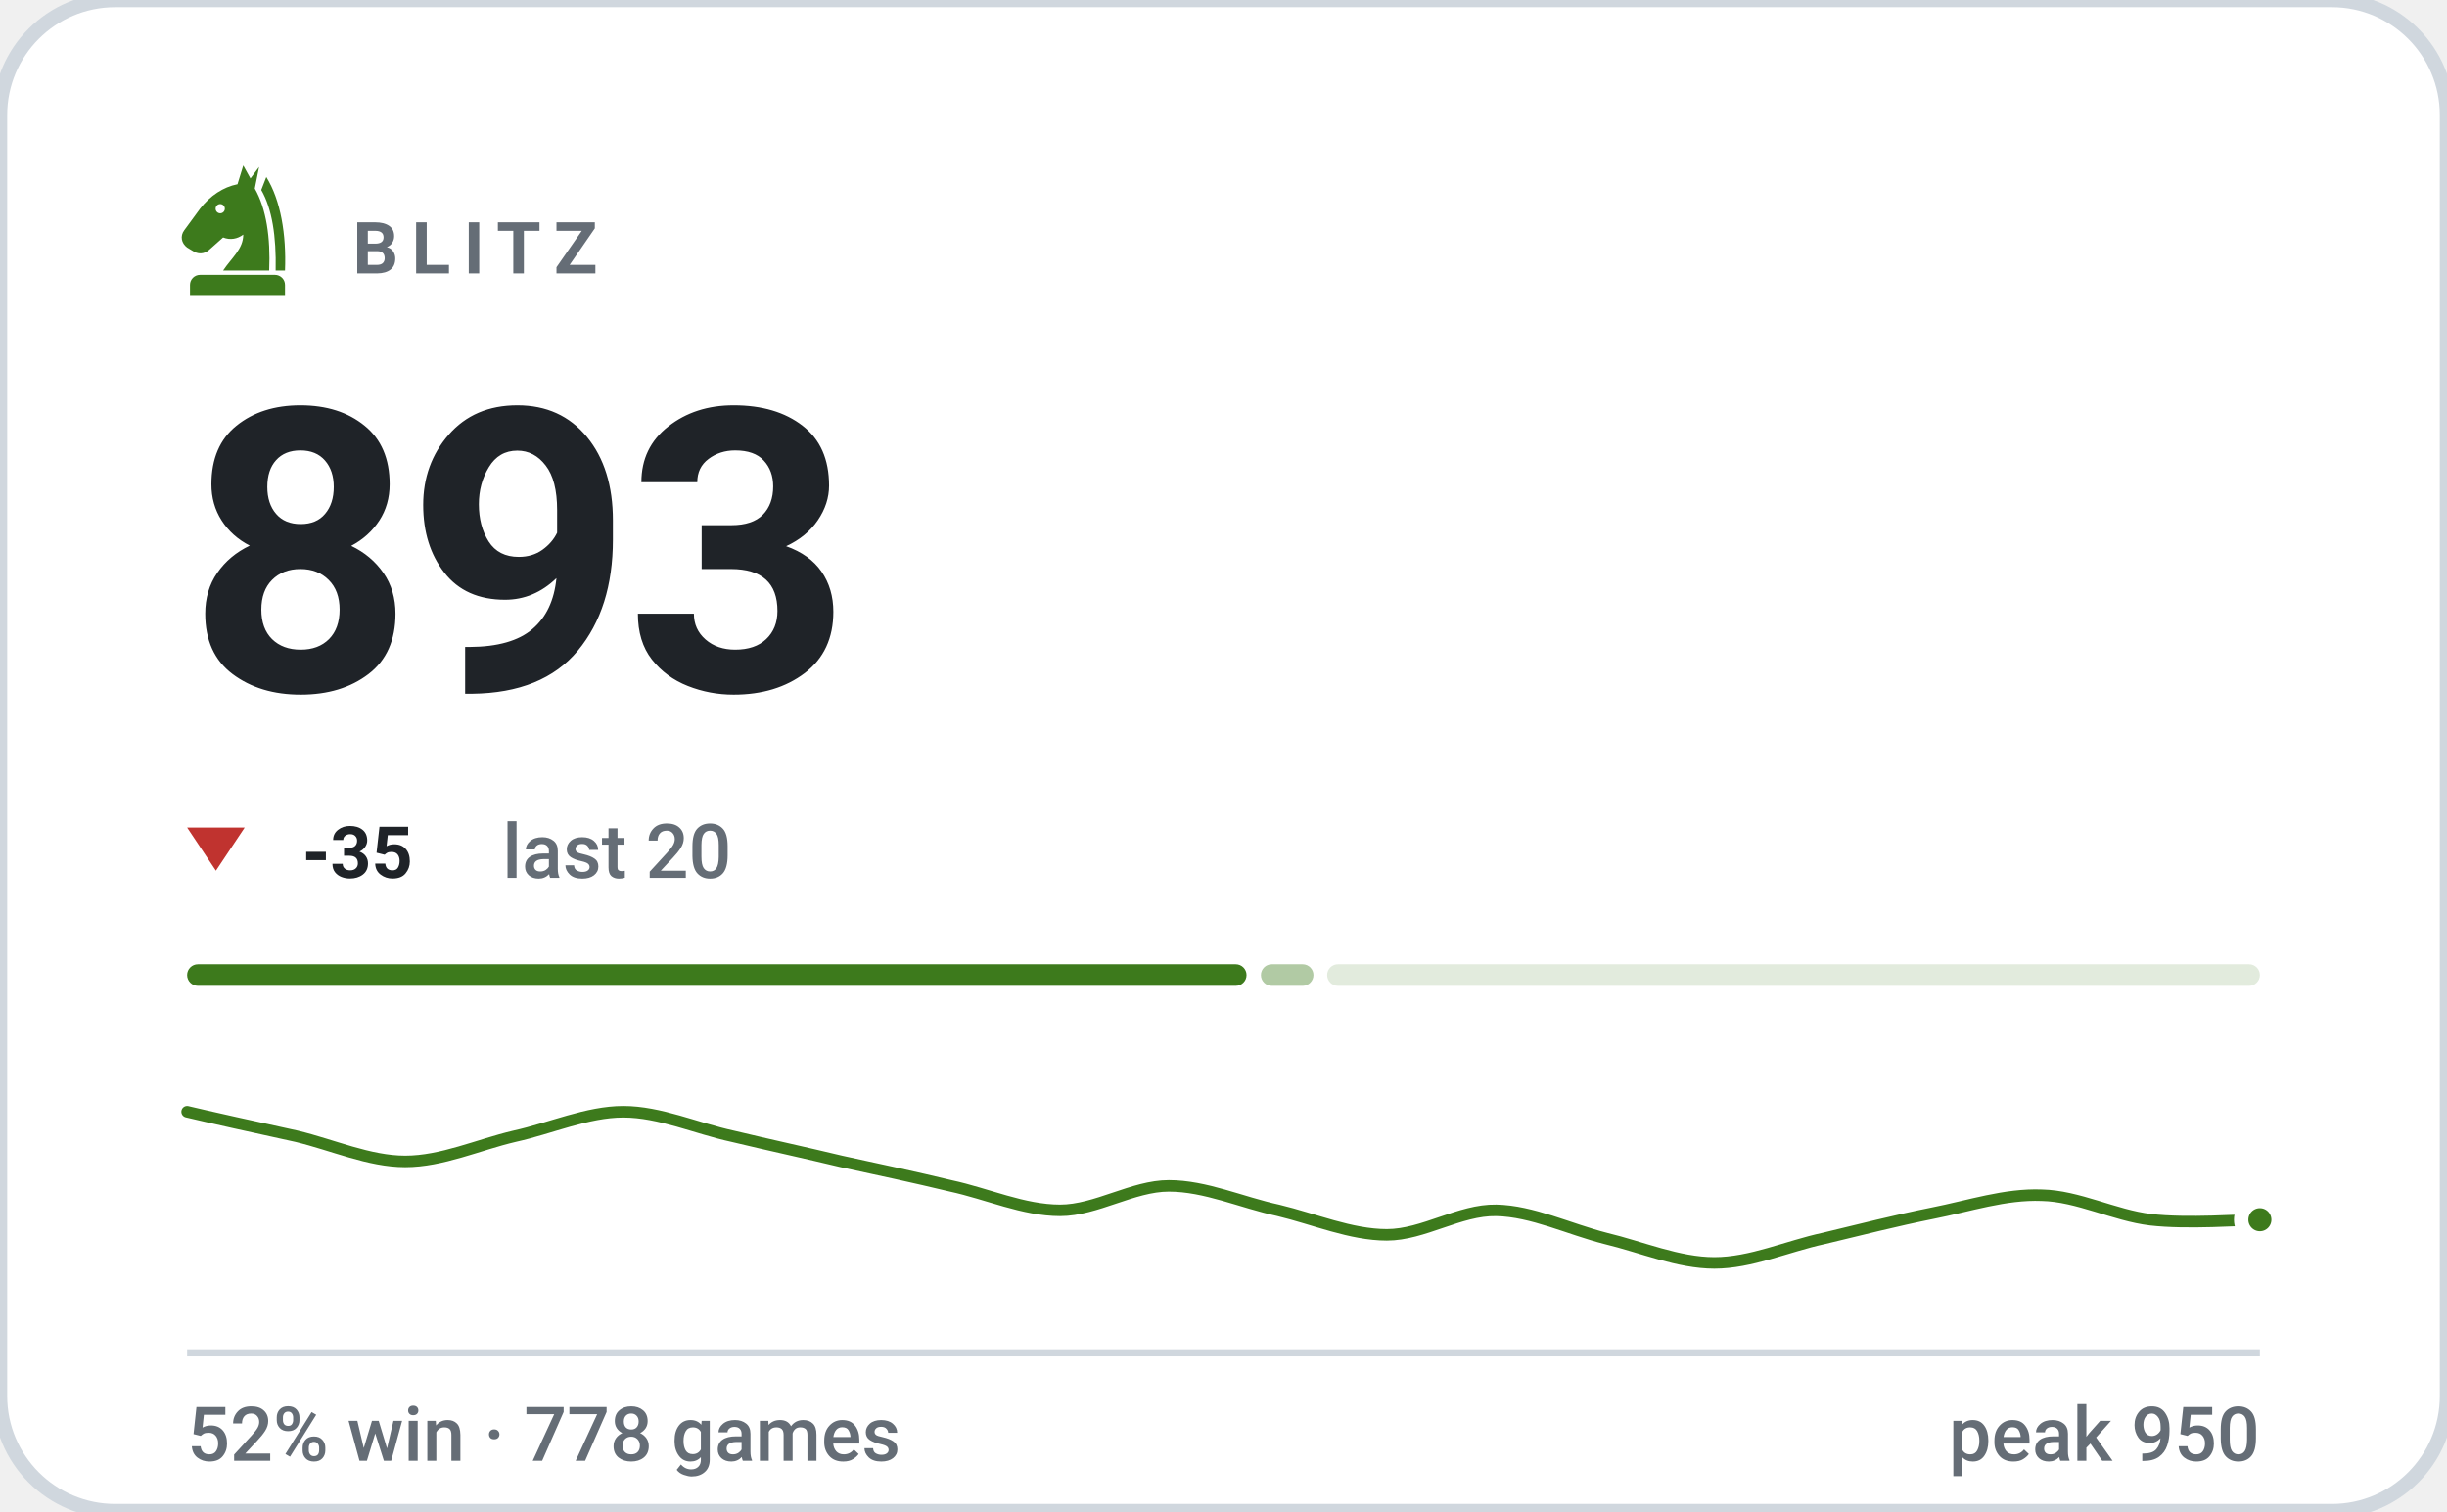
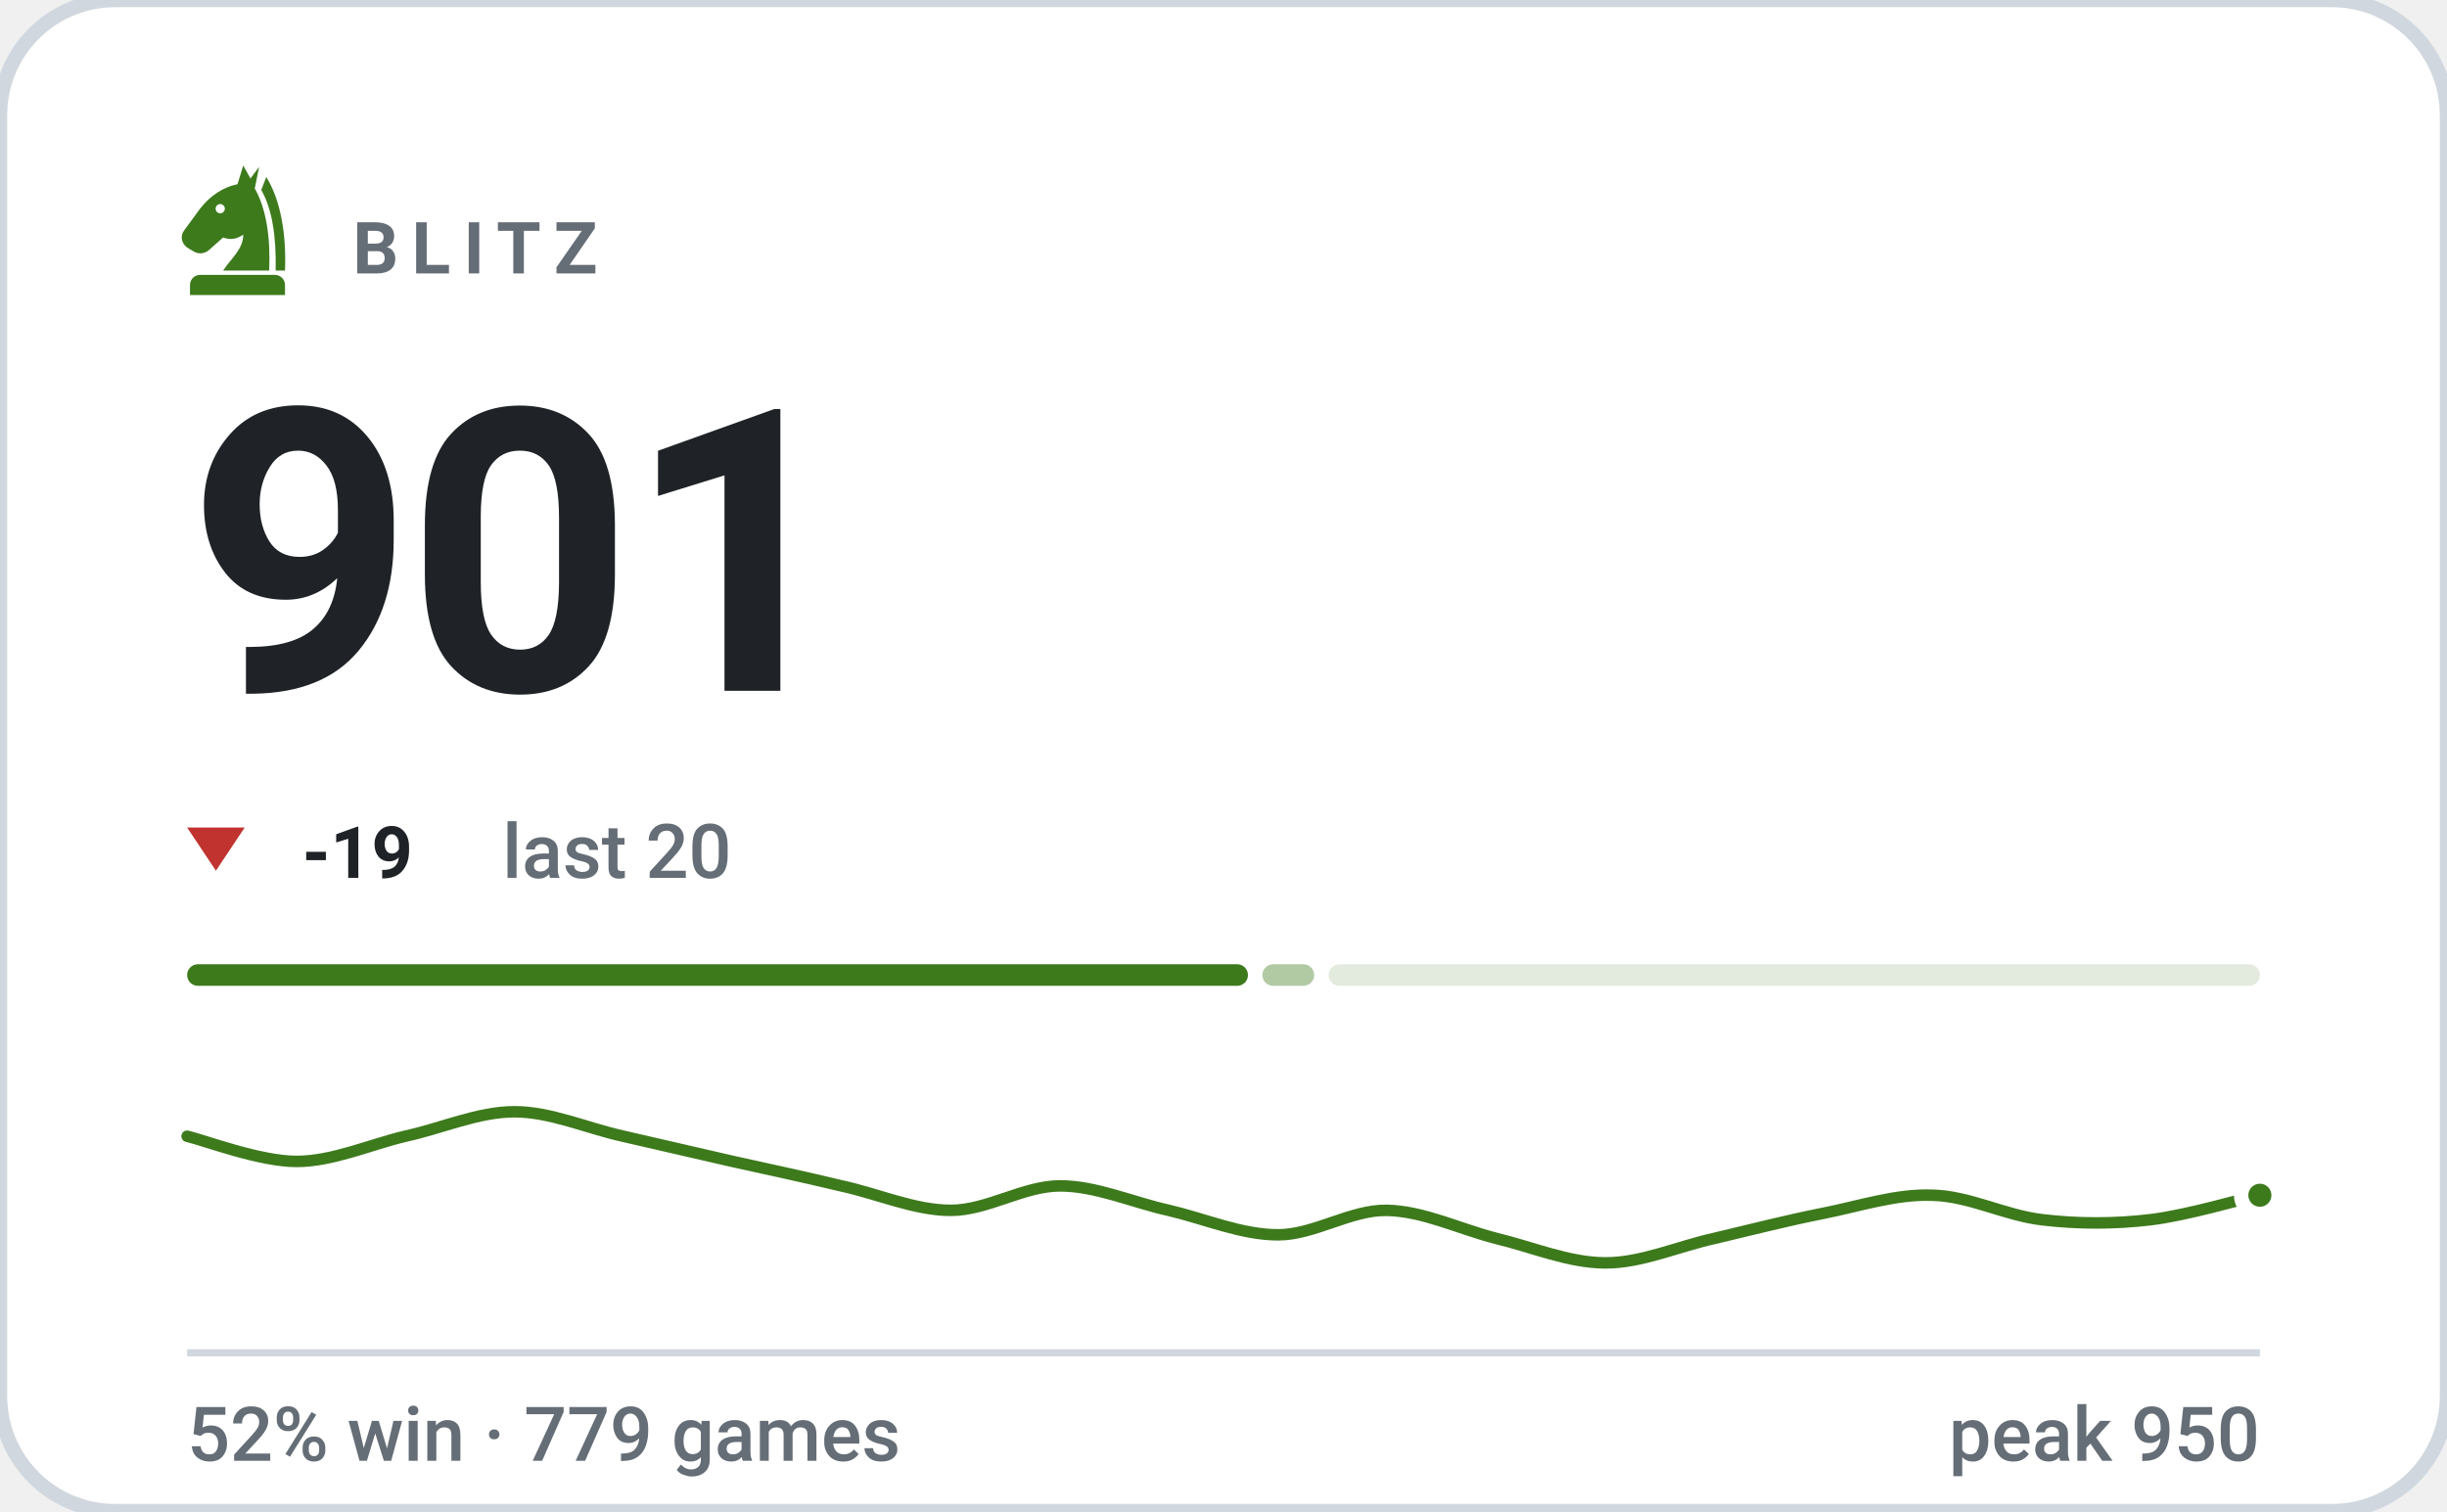
- <svg xmlns="http://www.w3.org/2000/svg" viewBox="0 0 340 210" width="340" height="210" role="img" aria-label="BLITZ rating 893, 52% win rate over 778 games">
+ <svg xmlns="http://www.w3.org/2000/svg" viewBox="0 0 340 210" width="340" height="210" role="img" aria-label="BLITZ rating 901, 52% win rate over 779 games">
  <style>svg{font-family:-apple-system,BlinkMacSystemFont,'Segoe UI',Roboto,'Helvetica Neue',Arial,sans-serif}text{fill:#1f2328;white-space:pre}.bg{fill:#ffffff;stroke:#d0d7de;stroke-width:2}.acc{fill:#3d7a1c}.win{fill:#0d8659}.draw{fill:#7c7f85}.loss{fill:#c0332f}.lbl{font-size:10px;font-weight:600;letter-spacing:.18em;fill:#656d76}.cap{font-size:10.5px;font-weight:500;fill:#656d76}.num{font-family:-apple-system,BlinkMacSystemFont,'Segoe UI',Roboto,'Helvetica Neue',Arial,sans-serif;font-weight:700;letter-spacing:-.02em}.tick{font-size:9px;font-weight:500;fill:#656d76;opacity:.75}.dl{font-size:10px;font-weight:600}.rule{stroke:#d0d7de;stroke-width:1;fill:none}.grid{stroke:#d0d7de;stroke-width:1;fill:none;opacity:.7}.ln{fill:none;stroke:#3d7a1c;stroke-width:2;stroke-linecap:round;stroke-linejoin:round}.ring{stroke:#ffffff;stroke-width:2}.hollow{fill:none;stroke-width:1.5}.sq{fill:#1f2328;opacity:.035}</style>
  <rect class="bg" width="340" height="210" rx="16" />
  <g class="acc" transform="translate(23.0,21.8) scale(0.2)">
    <path fill-rule="evenodd" d="M54 6L50 19C40 21 31 27 24 36L13 51C10 55 11 60 15 63L20 66C24 68 28 67 31 64L40 56C45 58 50 57 54 54C54 64 46 70 40 79H72C73 56 70 36 62 22L65 7L59 15zM41.2 36a3.2 3.2 0 1 0-6.4 0 3.2 3.2 0 1 0 6.4 0z" />
    <path d="M70 14C80 30 84 54 83 79H76.5C77 55 74 36 66.5 23z" />
    <path d="M24 82h52a7 7 0 0 1 7 7v7H17v-7a7 7 0 0 1 7-7z" />
  </g>
  <text class="lbl" x="49" y="38">BLITZ</text>
-   <text class="num" x="26" y="96" style="font-size:55px">893</text>
+   <text class="num" x="26" y="96" style="font-size:55px">901</text>
  <path fill="#c0332f" d="M30 121L34 115H26Z" />
-   <text class="dl" x="42" y="122" fill="#c0332f">-35</text>
+   <text class="dl" x="42" y="122" fill="#c0332f">-19</text>
  <text class="cap" x="69.8" y="122">last 20</text>
-   <rect x="26.0" y="134" width="147.2" height="3" rx="1.5" fill="#3d7a1c" opacity="1" />
-   <rect x="175.2" y="134" width="7.3" height="3" rx="1.5" fill="#3d7a1c" opacity="0.4" />
-   <rect x="184.4" y="134" width="129.6" height="3" rx="1.5" fill="#3d7a1c" opacity="0.15" />
-   <path class="ln" style="stroke-width:1.6" d="M26.0 154.5C28.5 155.1 36.1 156.8 41.2 157.9C46.2 159.1 51.3 161.4 56.3 161.4C61.4 161.4 66.4 159.1 71.5 157.9C76.5 156.8 81.6 154.5 86.6 154.5C91.7 154.5 96.7 156.8 101.8 157.9C106.8 159.1 111.9 160.2 116.9 161.4C122.0 162.5 127.1 163.6 132.1 164.8C137.2 165.9 142.2 168.2 147.3 168.2C152.3 168.2 157.4 164.8 162.4 164.8C167.5 164.8 172.5 167.1 177.6 168.2C182.6 169.4 187.7 171.6 192.7 171.6C197.8 171.6 202.8 168.1 207.9 168.2C212.9 168.3 218.0 170.8 223.1 172.1C228.1 173.3 233.2 175.5 238.2 175.5C243.3 175.5 248.3 173.2 253.4 172.1C258.4 170.9 263.5 169.6 268.5 168.6C273.6 167.6 278.6 165.9 283.7 166.1C288.7 166.2 293.8 168.9 298.8 169.5C303.9 170.1 311.5 169.5 314.0 169.5" />
-   <circle class="acc ring" cx="314.0" cy="169.5" r="2.6" />
+   <rect x="26.0" y="134" width="147.4" height="3" rx="1.5" fill="#3d7a1c" opacity="1" />
+   <rect x="175.4" y="134" width="7.2" height="3" rx="1.5" fill="#3d7a1c" opacity="0.4" />
+   <rect x="184.6" y="134" width="129.4" height="3" rx="1.5" fill="#3d7a1c" opacity="0.15" />
+   <path class="ln" style="stroke-width:1.6" d="M26.0 157.9C28.5 158.5 36.1 161.4 41.2 161.4C46.2 161.4 51.3 159.1 56.3 157.9C61.4 156.8 66.4 154.5 71.5 154.5C76.5 154.5 81.6 156.8 86.6 157.9C91.7 159.1 96.7 160.2 101.8 161.4C106.8 162.5 111.9 163.6 116.9 164.8C122.0 165.9 127.1 168.2 132.1 168.2C137.2 168.2 142.2 164.8 147.3 164.8C152.3 164.8 157.4 167.1 162.4 168.2C167.5 169.4 172.5 171.6 177.6 171.6C182.6 171.6 187.7 168.1 192.7 168.2C197.8 168.3 202.8 170.8 207.9 172.1C212.9 173.3 218.0 175.5 223.1 175.5C228.1 175.5 233.2 173.2 238.2 172.1C243.3 170.9 248.3 169.6 253.4 168.6C258.4 167.6 263.5 165.9 268.5 166.1C273.6 166.2 278.6 168.9 283.7 169.5C288.7 170.1 293.8 170.1 298.8 169.5C303.9 168.9 311.5 166.6 314.0 166.1" />
+   <circle class="acc ring" cx="314.0" cy="166.1" r="2.6" />
  <line class="rule" x1="26" y1="188" x2="314" y2="188" />
-   <text class="cap" x="26" y="203">52% win · 778 games</text>
+   <text class="cap" x="26" y="203">52% win · 779 games</text>
  <text class="cap" x="314" y="203" text-anchor="end">peak 950</text>
</svg>
